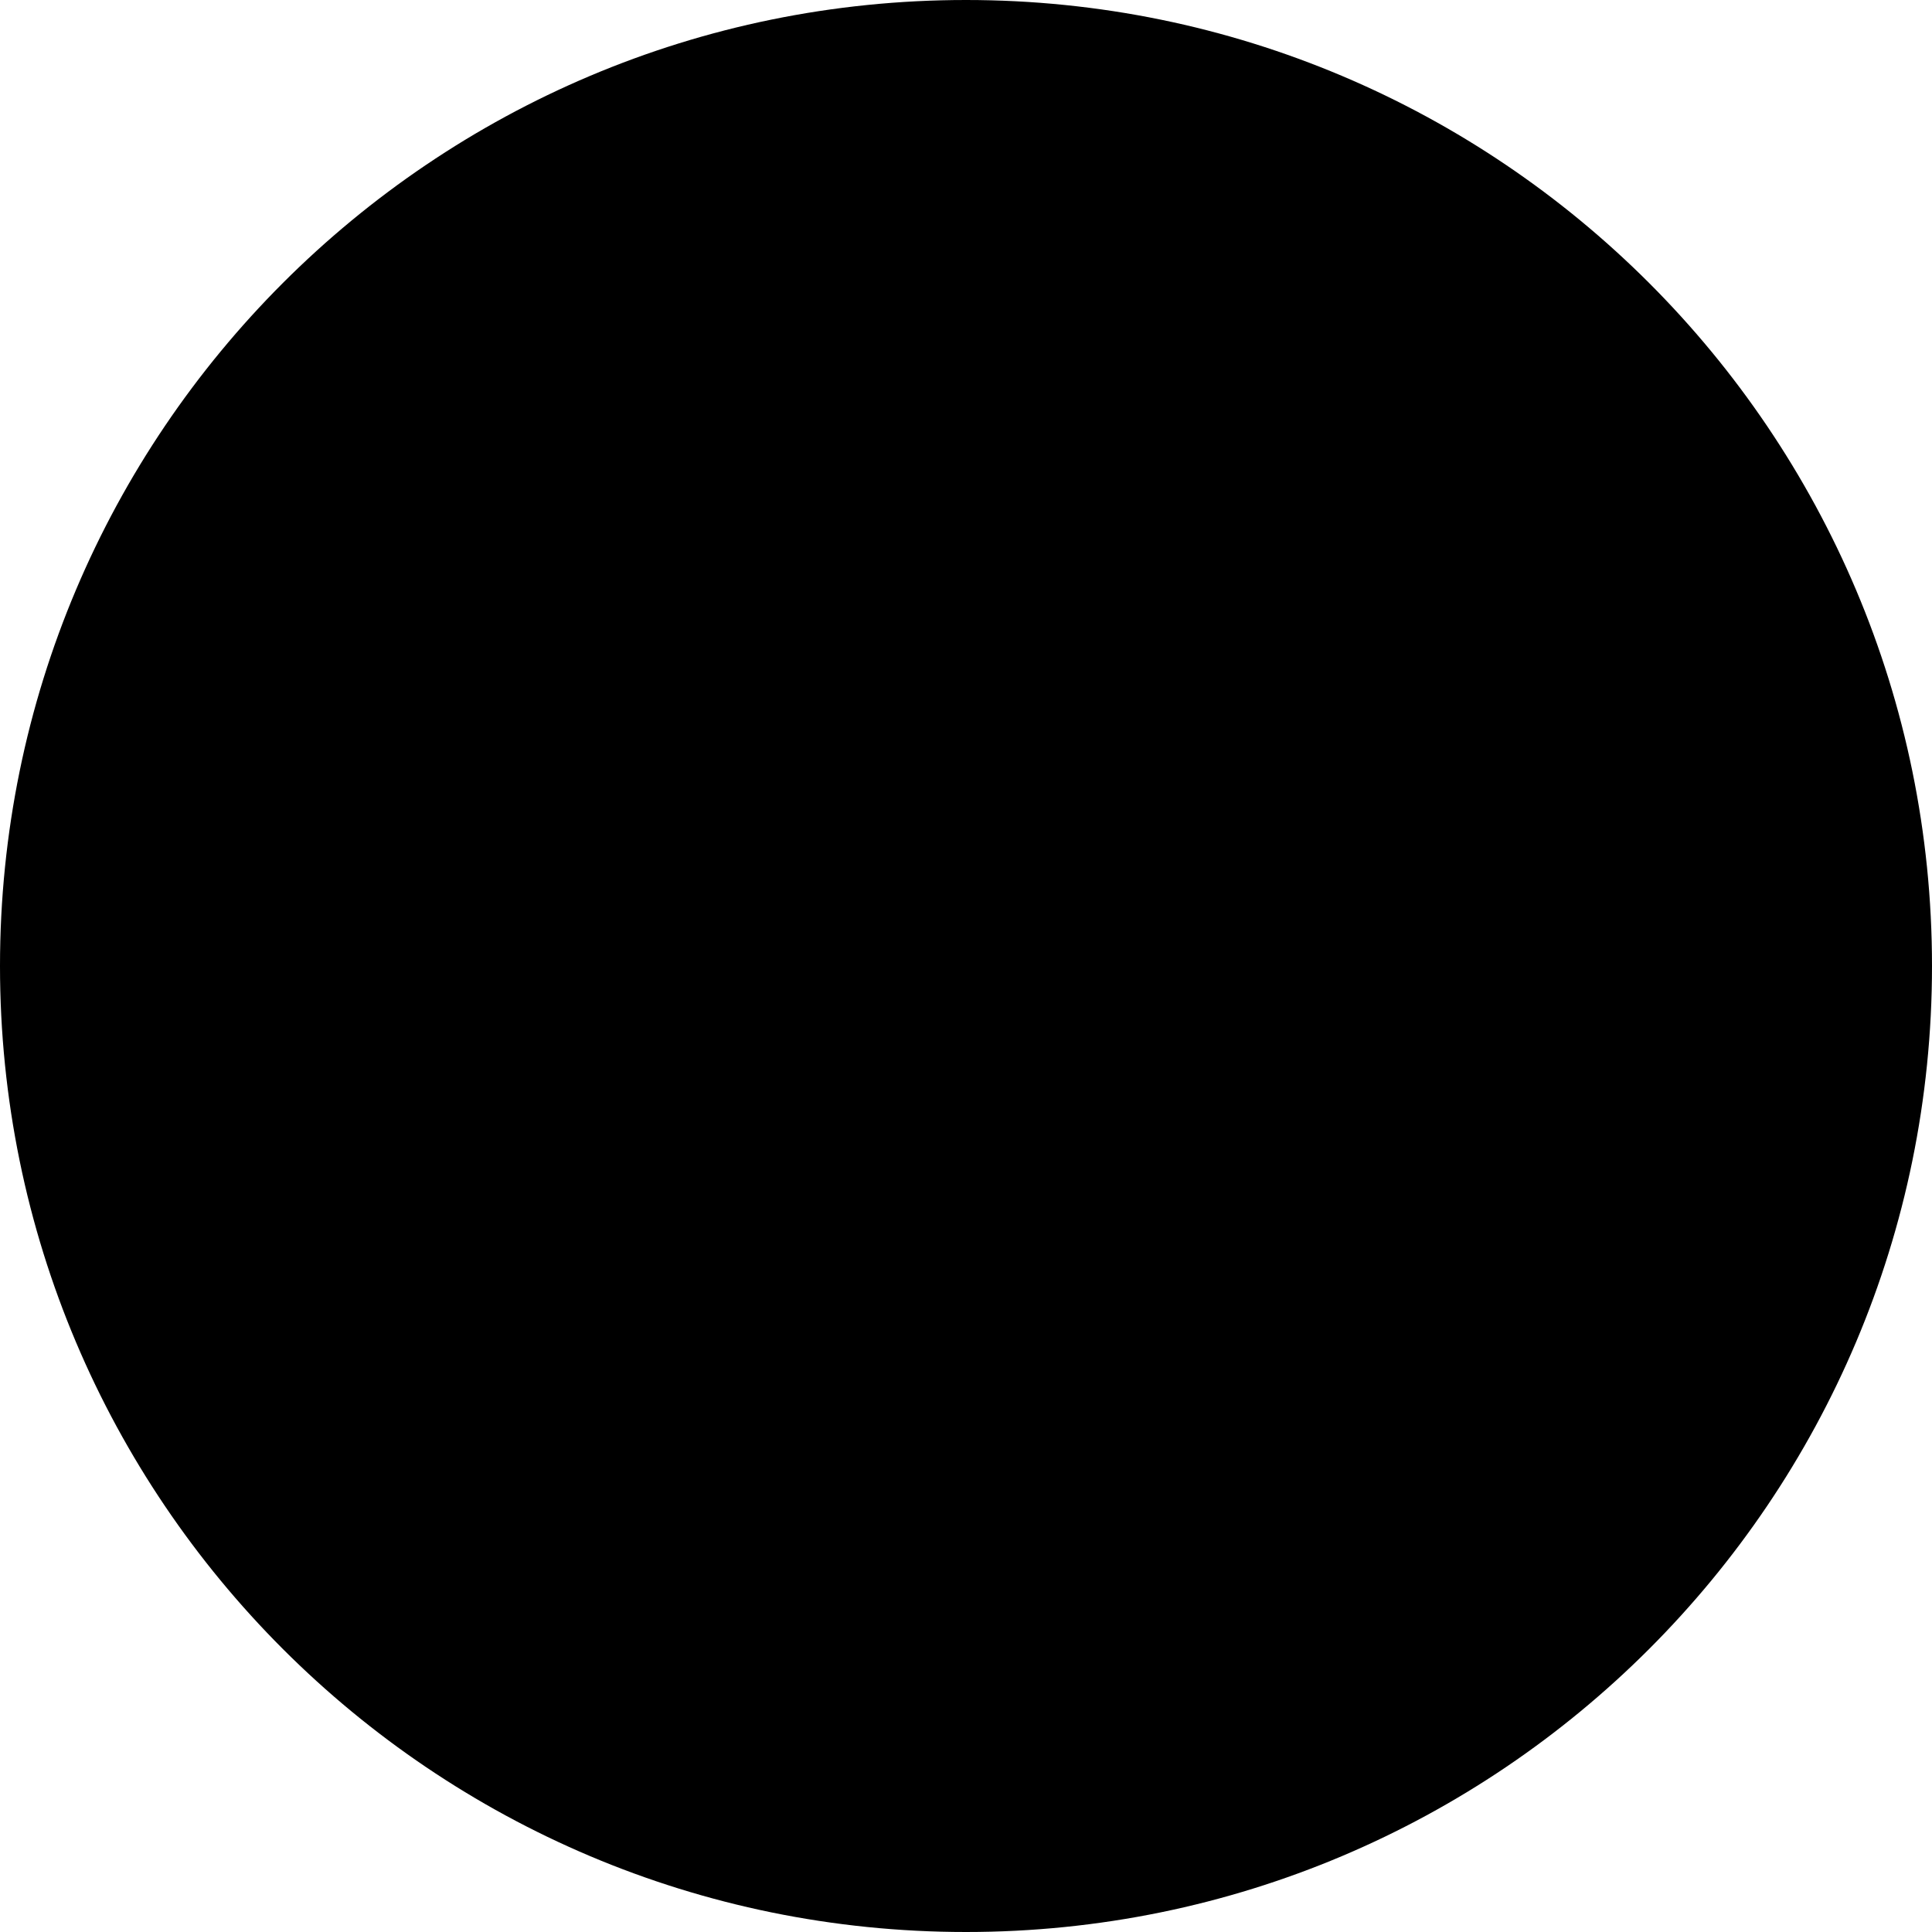
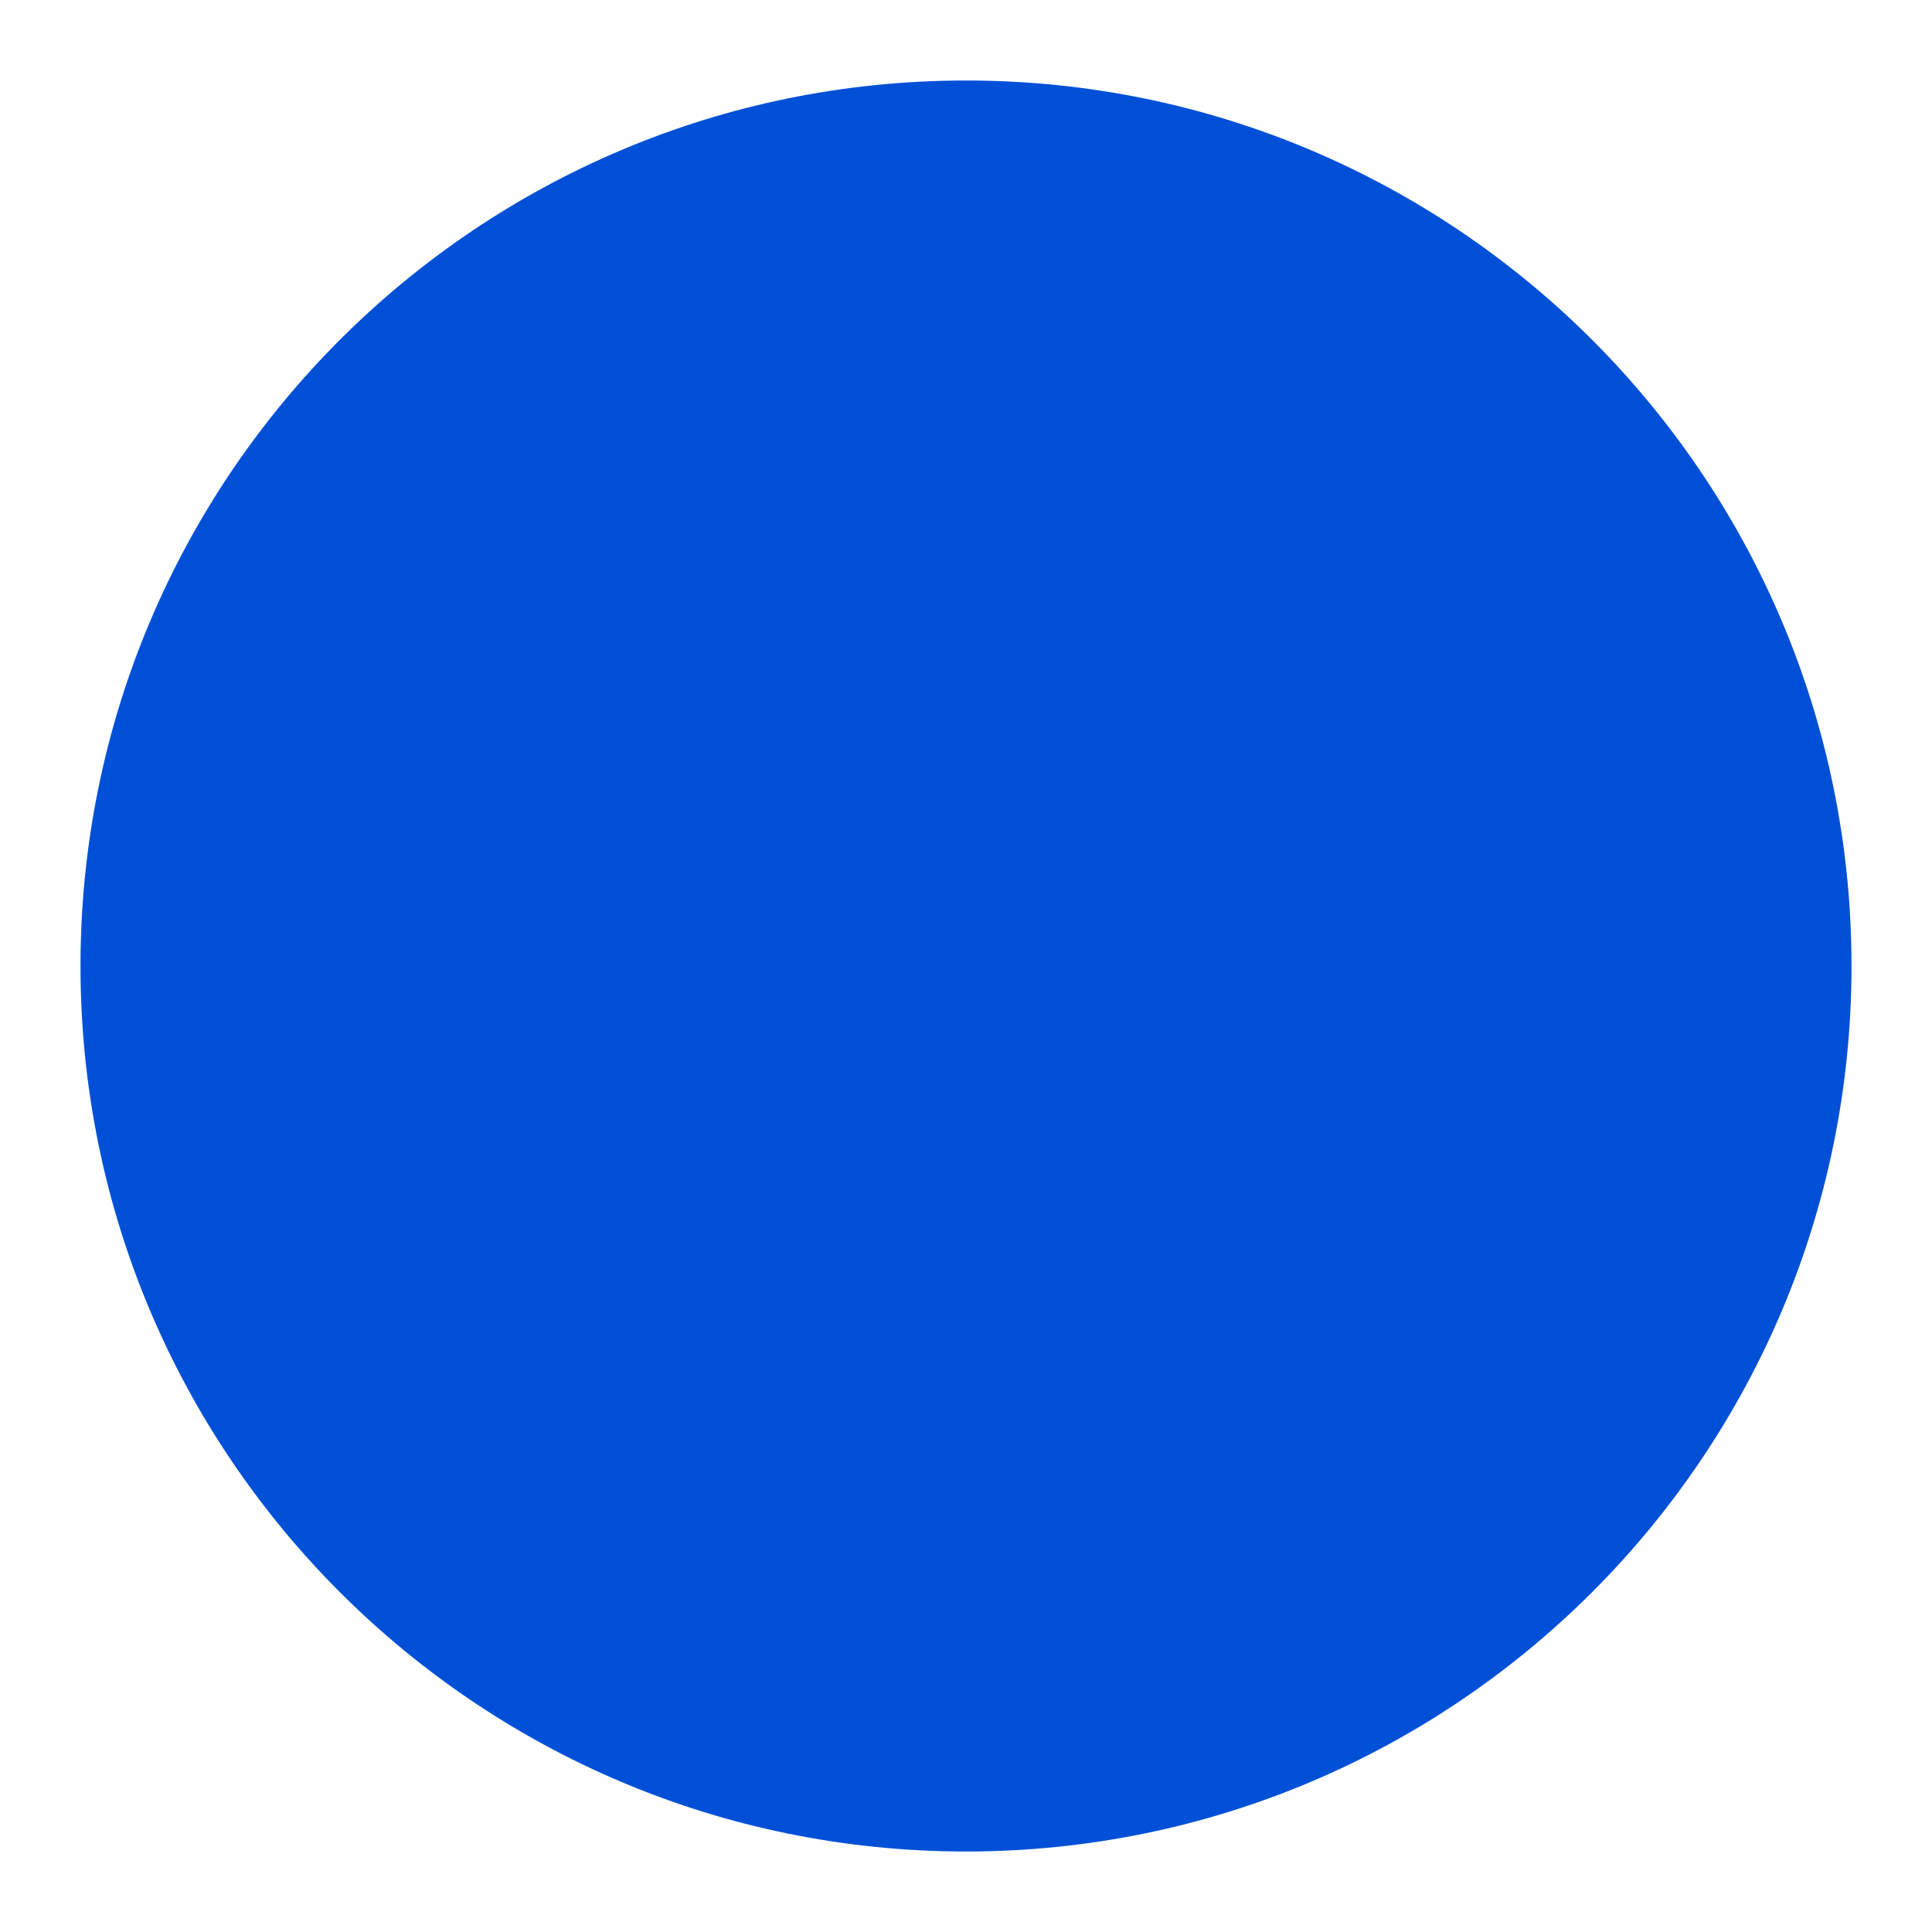
- <svg xmlns="http://www.w3.org/2000/svg" viewBox="0 0 32 32">
-   <g id="notifications">
-     <circle cx="16" cy="16" r="16" />
+ <svg xmlns="http://www.w3.org/2000/svg" width="24px" height="24px" viewBox="0 0 24 24" version="1.1">
+   <g id="Icons/System/shape-dot" stroke="none" stroke-width="1" fill="none" fill-rule="evenodd">
+     <circle id="Color" fill="#0050D7" cx="12" cy="12" r="11" />
  </g>
</svg>
